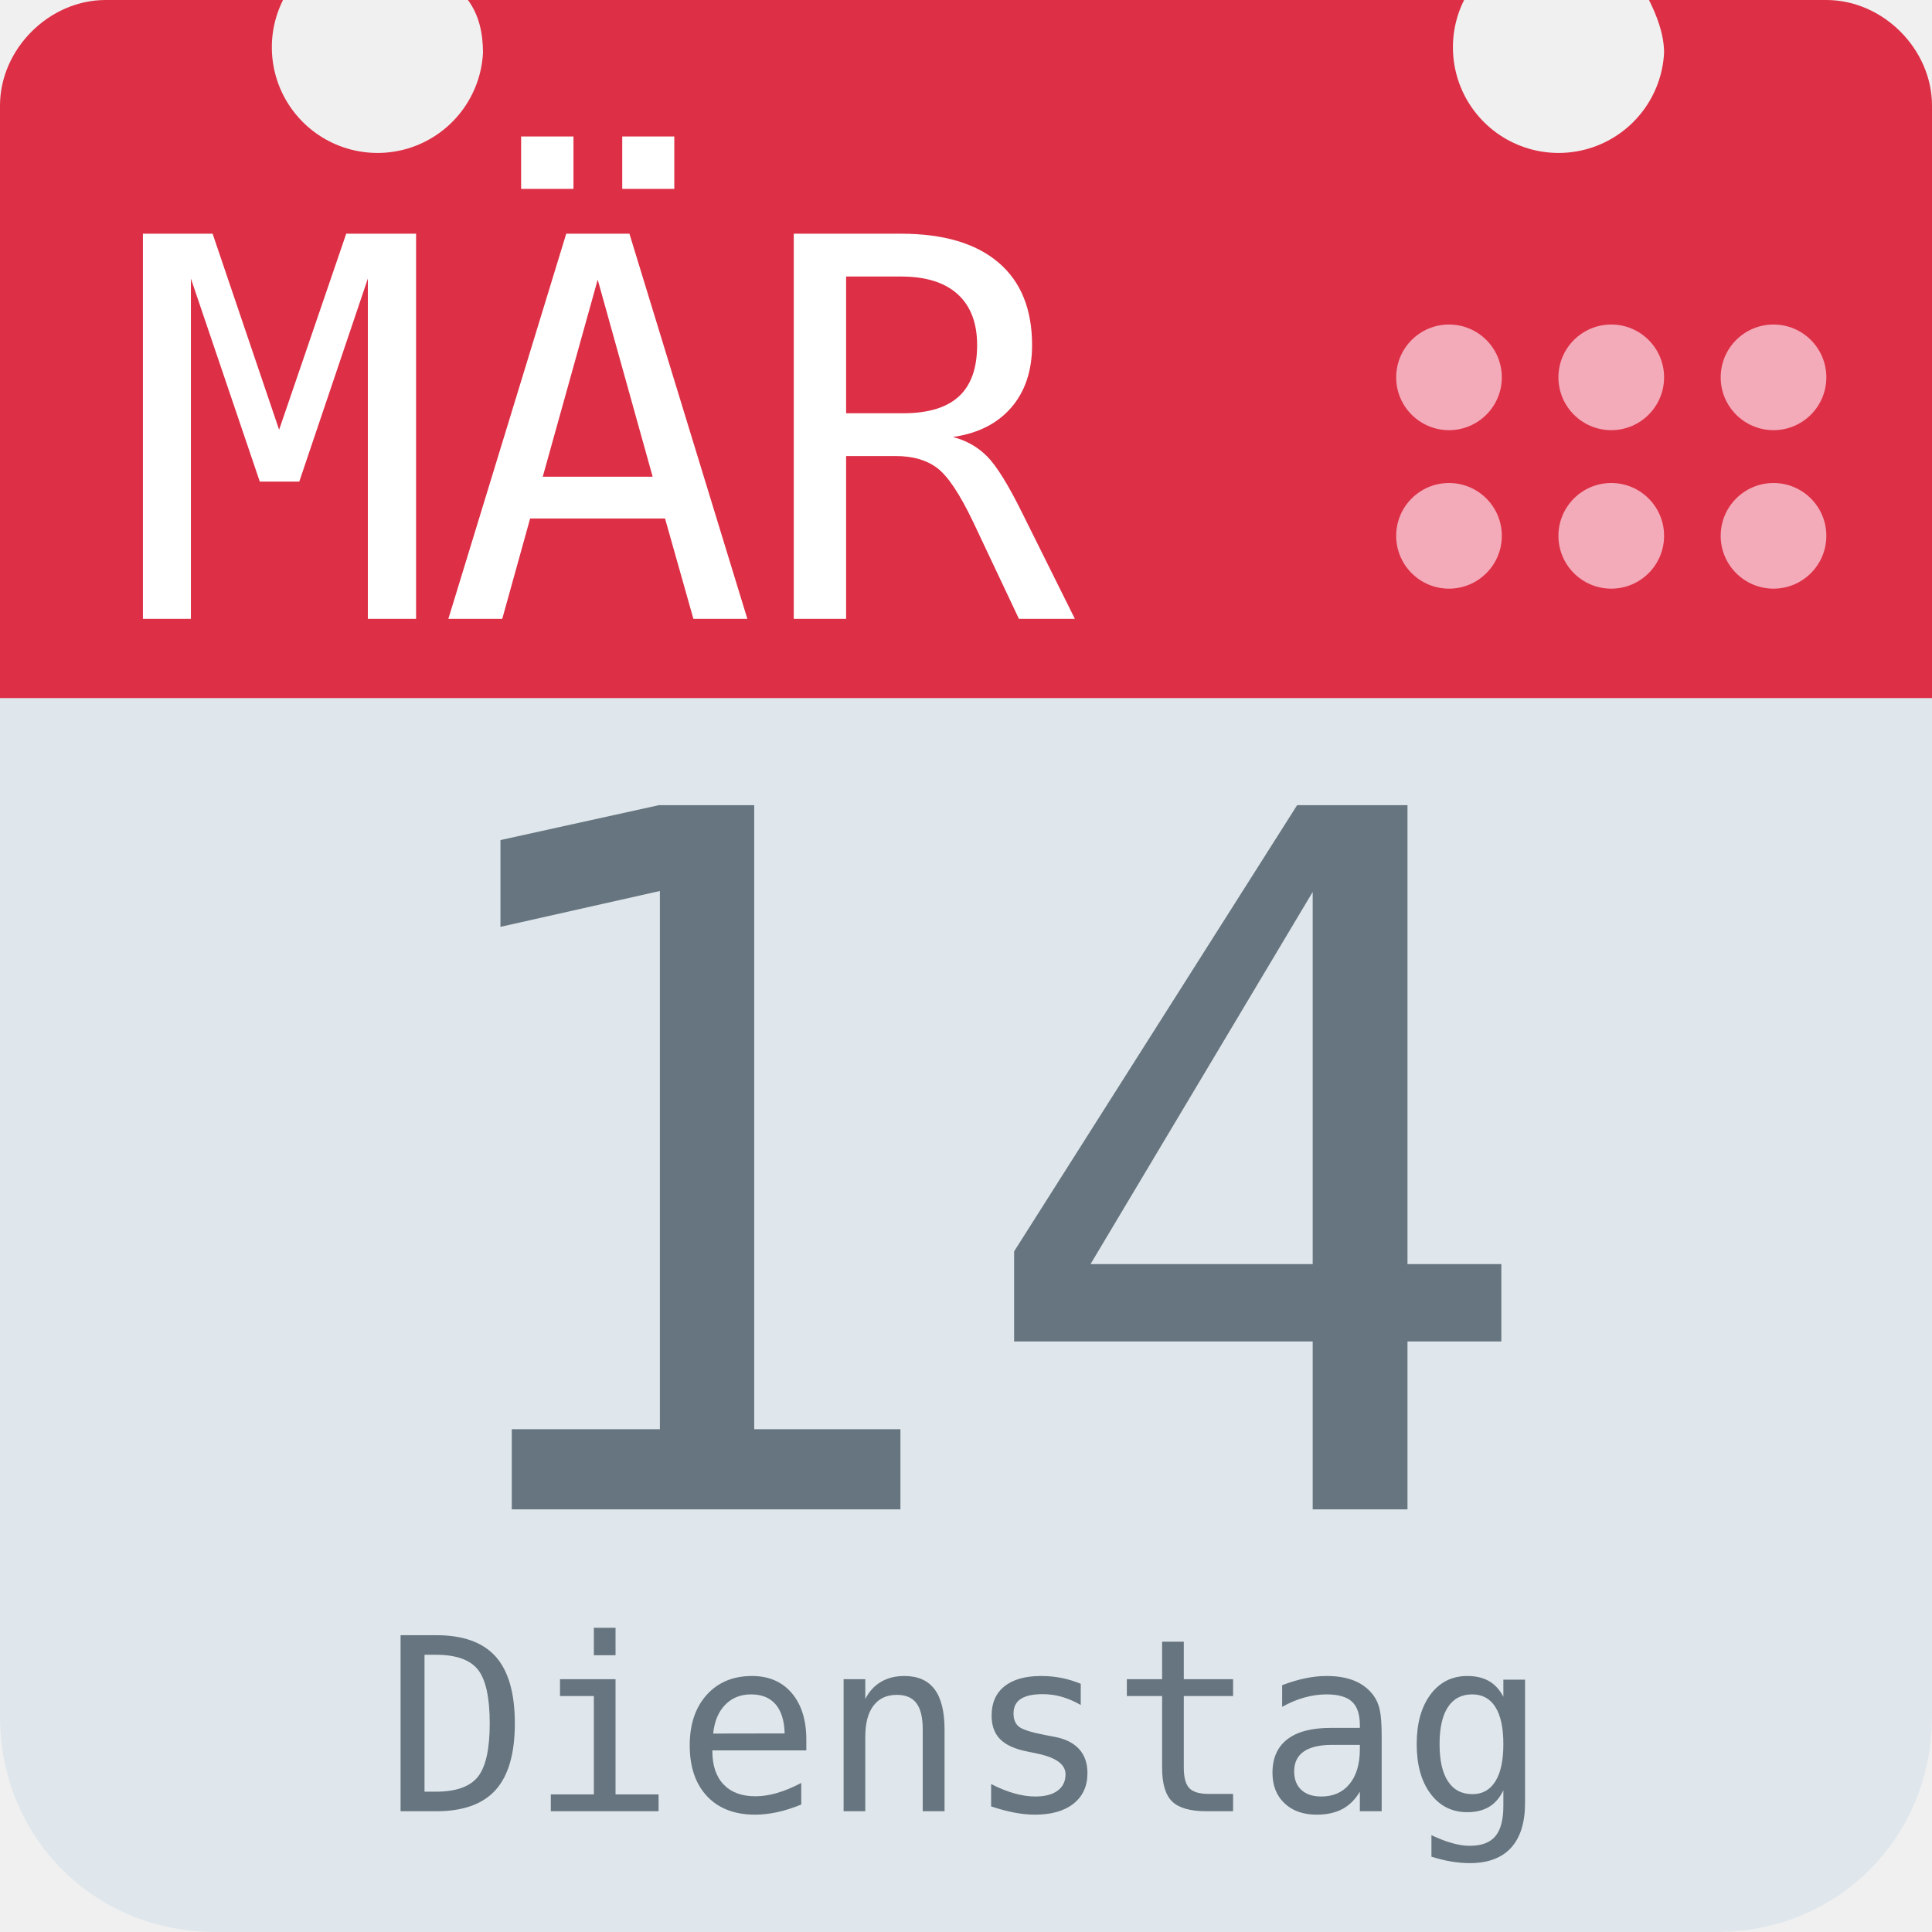
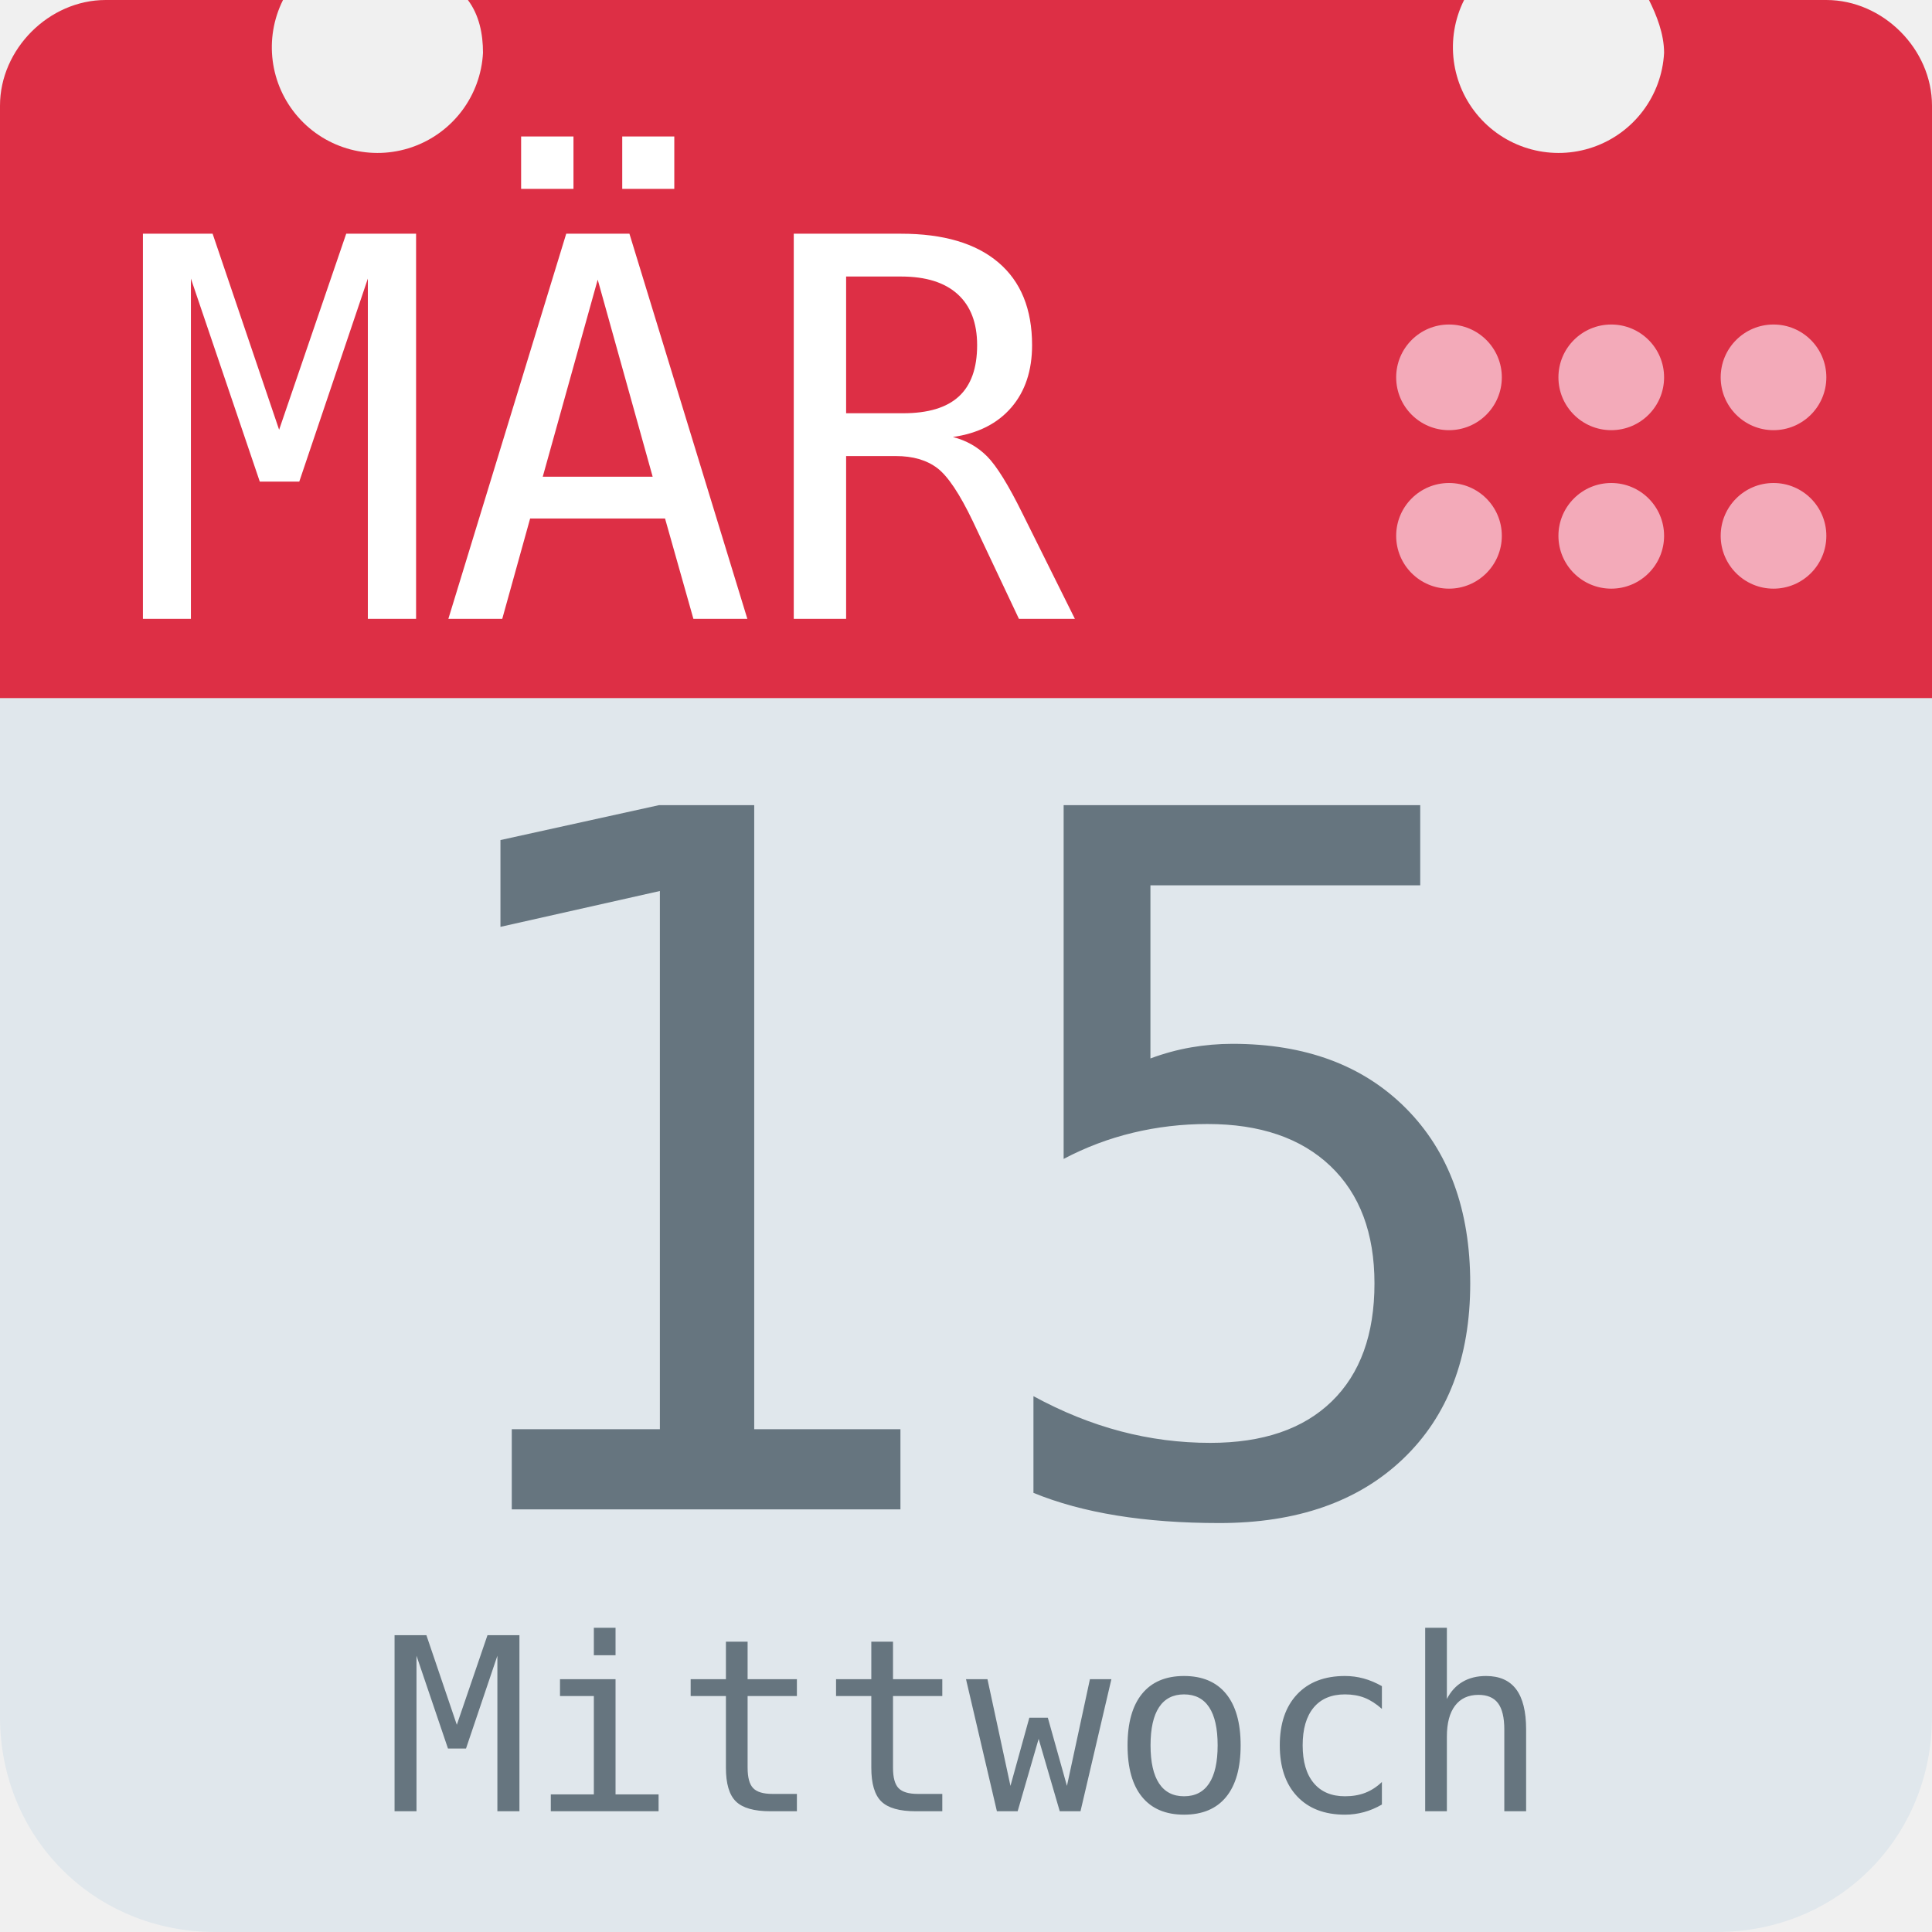
<svg xmlns="http://www.w3.org/2000/svg" aria-label="Calendar" role="img" viewBox="0 0 512 512">
  <path d="M512 455c0 32-25 57-57 57H57c-32 0-57-25-57-57V128c0-31 25-57 57-57h398c32 0 57 26 57 57z" fill="#e0e7ec" />
  <path d="M484 0h-47c2 4 4 9 4 14a28 28 0 1 1-53-14H124c3 4 4 9 4 14A28 28 0 1 1 75 0H28C13 0 0 13 0 28v157h512V28c0-15-13-28-28-28z" fill="#dd2f45" />
  <g fill="#f3aab9">
    <circle cx="470" cy="142" r="14" />
    <circle cx="470" cy="100" r="14" />
    <circle cx="427" cy="142" r="14" />
    <circle cx="427" cy="100" r="14" />
    <circle cx="384" cy="142" r="14" />
    <circle cx="384" cy="100" r="14" />
  </g>
  <text id="month" x="32" y="164" fill="#fff" font-family="monospace" font-size="140px" style="text-anchor: left">MÄR</text>
-   <text id="day" x="256" y="400" fill="#66757f" font-family="monospace" font-size="256px" style="text-anchor: middle">14</text>
-   <text id="weekday" x="256" y="480" fill="#66757f" font-family="monospace" font-size="64px" style="text-anchor: middle">Dienstag</text>
+   <text id="day" x="256" y="400" fill="#66757f" font-family="monospace" font-size="256px" style="text-anchor: middle">15</text>
+   <text id="weekday" x="256" y="480" fill="#66757f" font-family="monospace" font-size="64px" style="text-anchor: middle">Mittwoch</text>
</svg>
